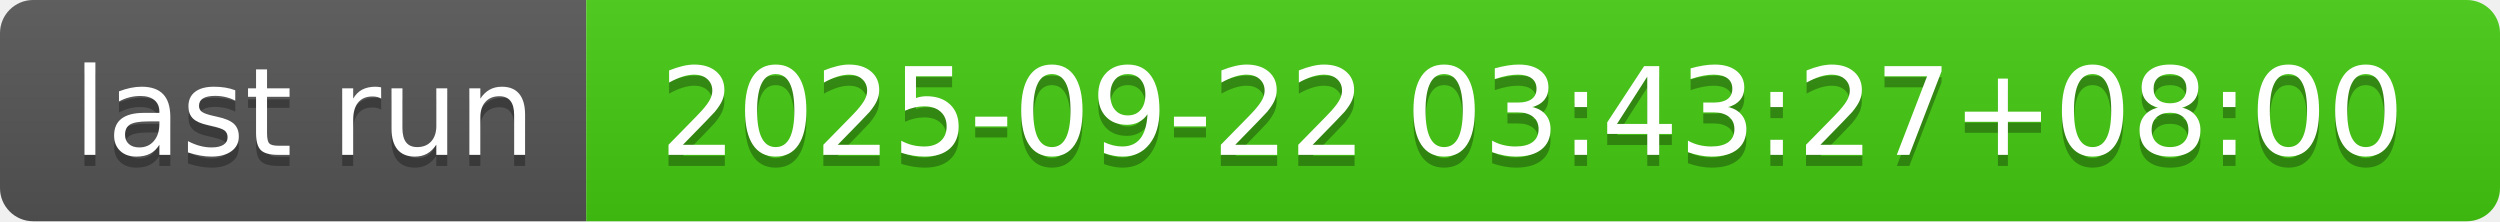
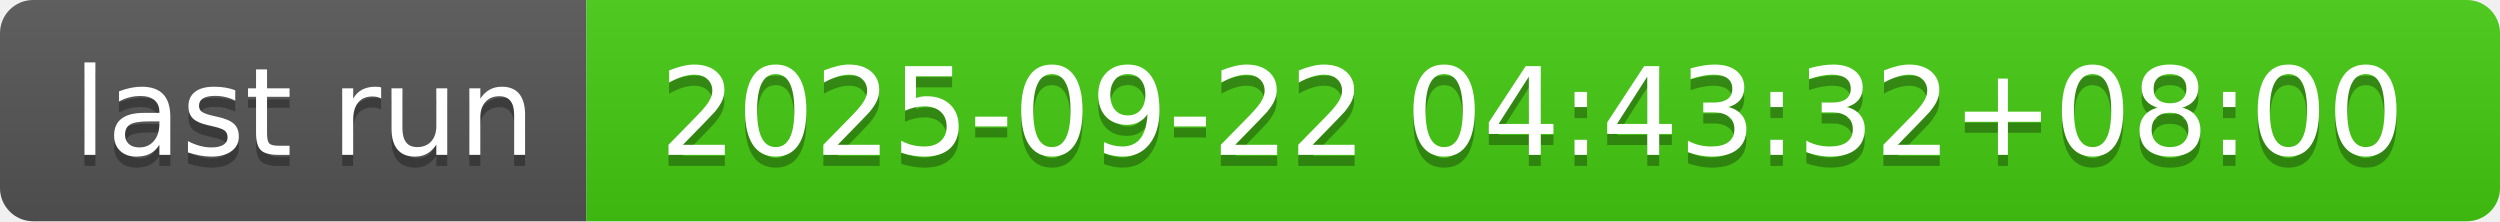
- <svg xmlns="http://www.w3.org/2000/svg" width="226" height="20" role="img" aria-label="last run: 2025-09-22 03:43:27+08:00">
+ <svg xmlns="http://www.w3.org/2000/svg" width="226" height="20" role="img" aria-label="last run: 2025-09-22 04:43:32+08:00">
  <linearGradient id="s" x2="0" y2="100%">
    <stop offset="0" stop-color="#bbb" stop-opacity=".1" />
    <stop offset="1" stop-opacity=".1" />
  </linearGradient>
  <clipPath id="r">
    <rect width="226" height="20" rx="3" fill="#fff" />
  </clipPath>
  <g clip-path="url(#r)">
    <rect width="53" height="20" fill="#555" />
    <rect x="53" width="173" height="20" fill="#4c1" />
    <rect width="226" height="20" fill="url(#s)" />
  </g>
  <g fill="#fff" text-anchor="middle" font-family="Verdana,Geneva,DejaVu Sans,sans-serif" text-rendering="geometricPrecision" font-size="110">
    <text aria-hidden="true" x="275" y="150" fill="#010101" fill-opacity=".3" transform="scale(.1)" textLength="430">last run</text>
    <text x="275" y="140" transform="scale(.1)" fill="#fff" textLength="430">last run</text>
-     <text aria-hidden="true" x="1385" y="150" fill="#010101" fill-opacity=".3" transform="scale(.1)" textLength="1630">2025-09-22 03:43:27+08:00</text>
-     <text x="1385" y="140" transform="scale(.1)" fill="#fff" textLength="1630">2025-09-22 03:43:27+08:00</text>
+     <text aria-hidden="true" x="1385" y="150" fill="#010101" fill-opacity=".3" transform="scale(.1)" textLength="1630">2025-09-22 04:43:32+08:00</text>
+     <text x="1385" y="140" transform="scale(.1)" fill="#fff" textLength="1630">2025-09-22 04:43:32+08:00</text>
  </g>
</svg>
